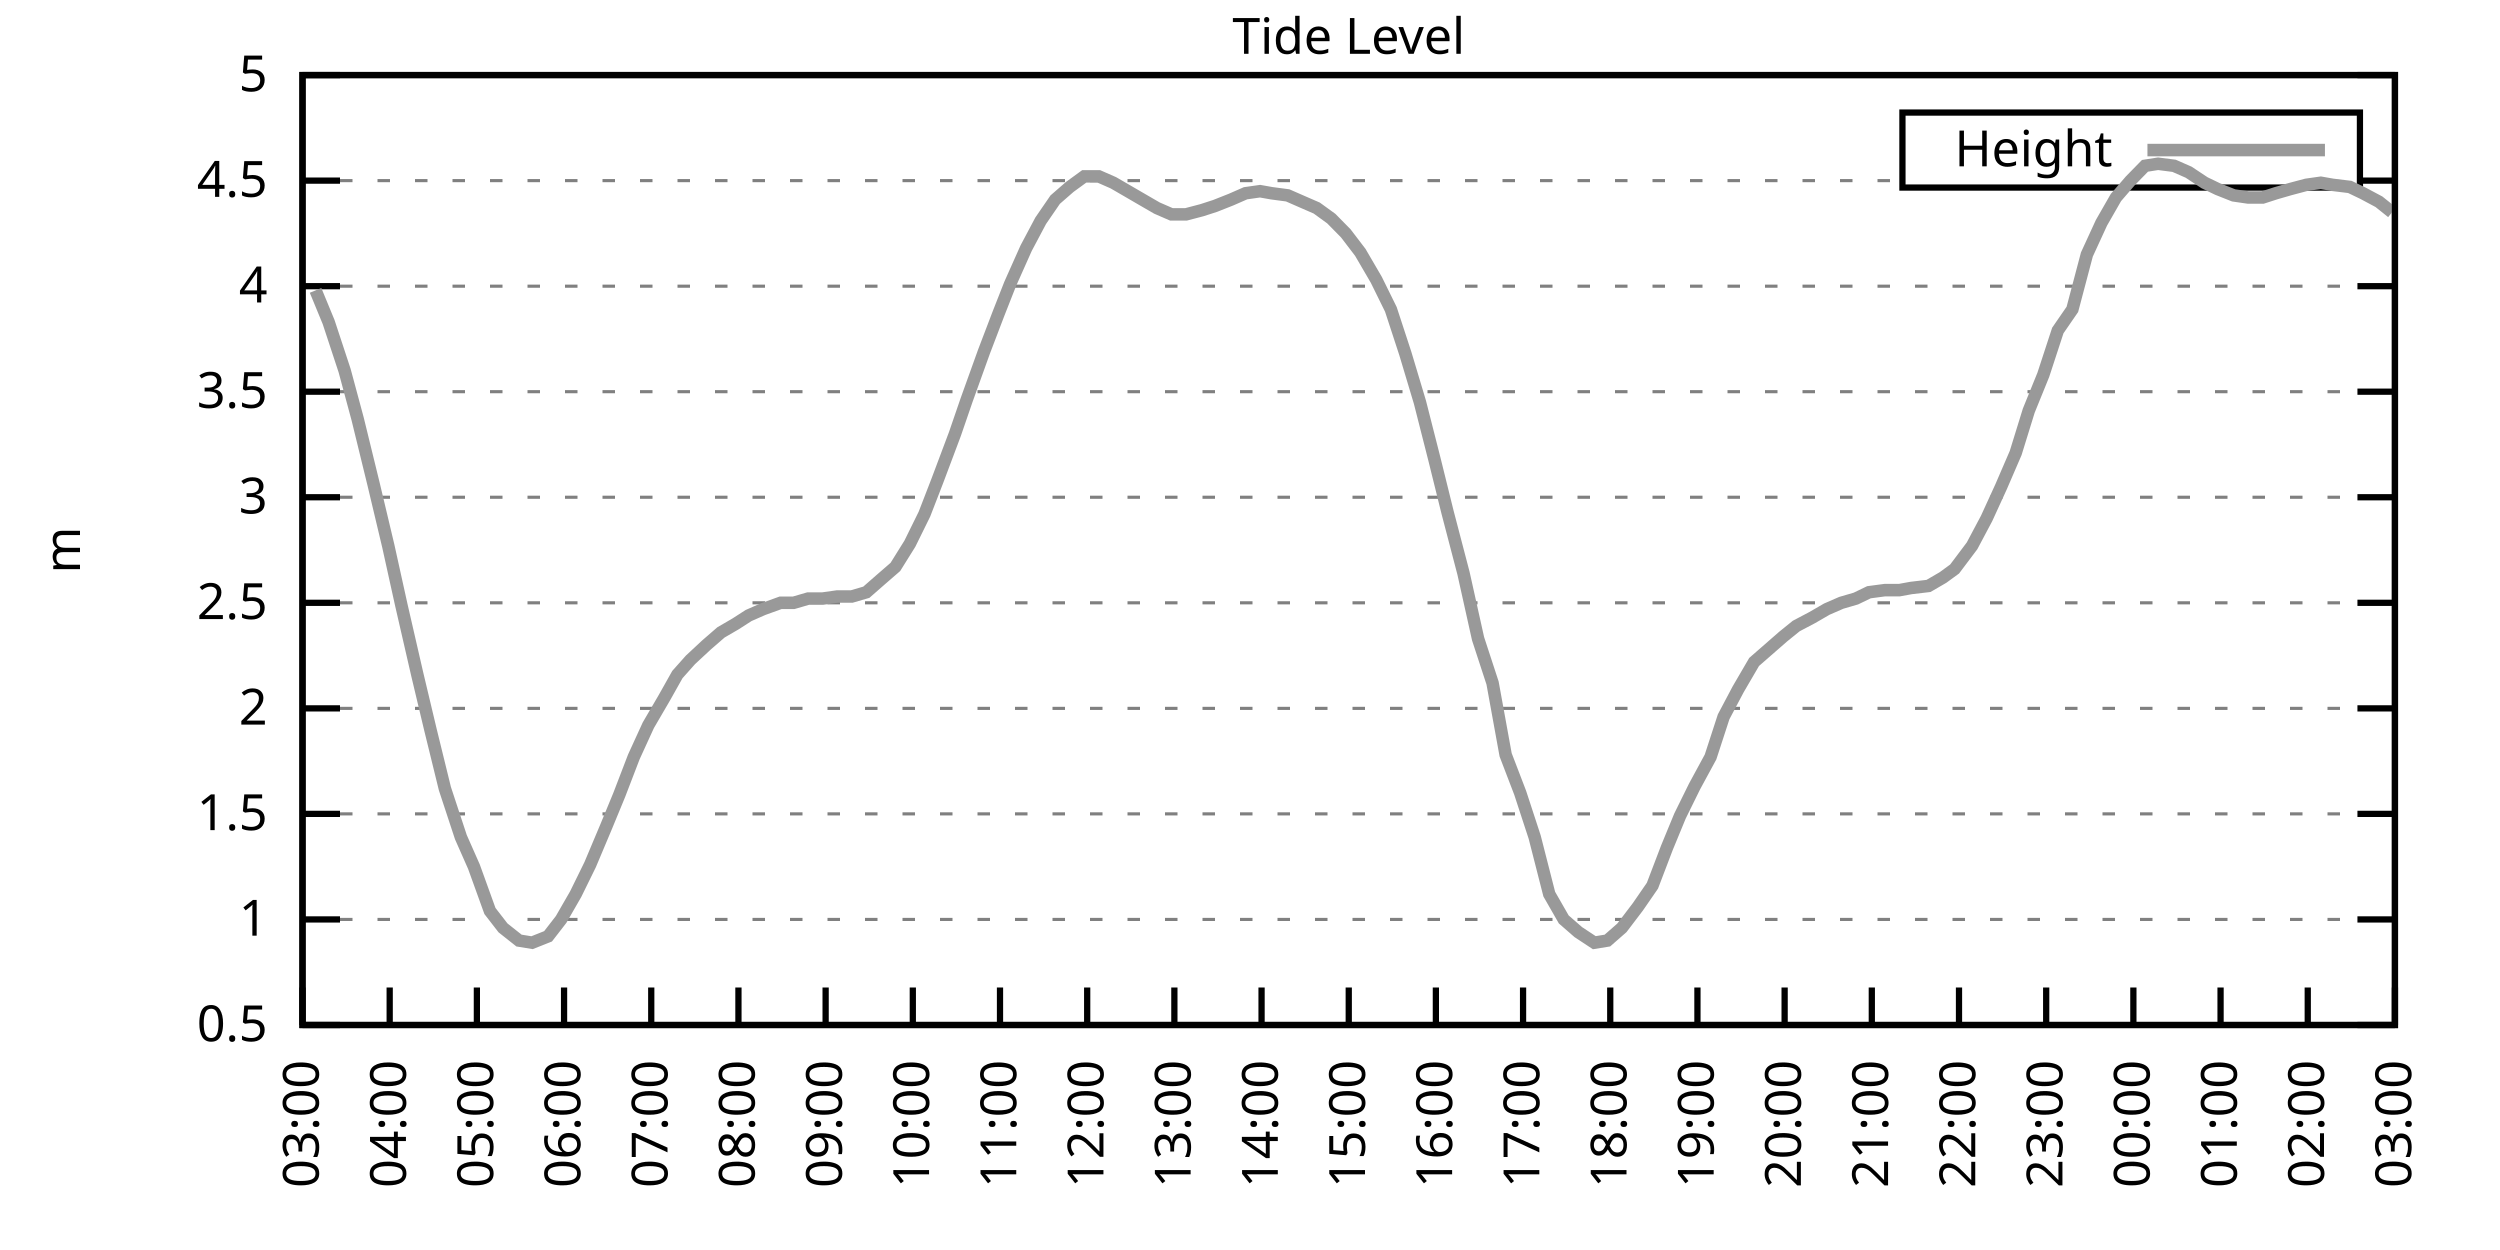
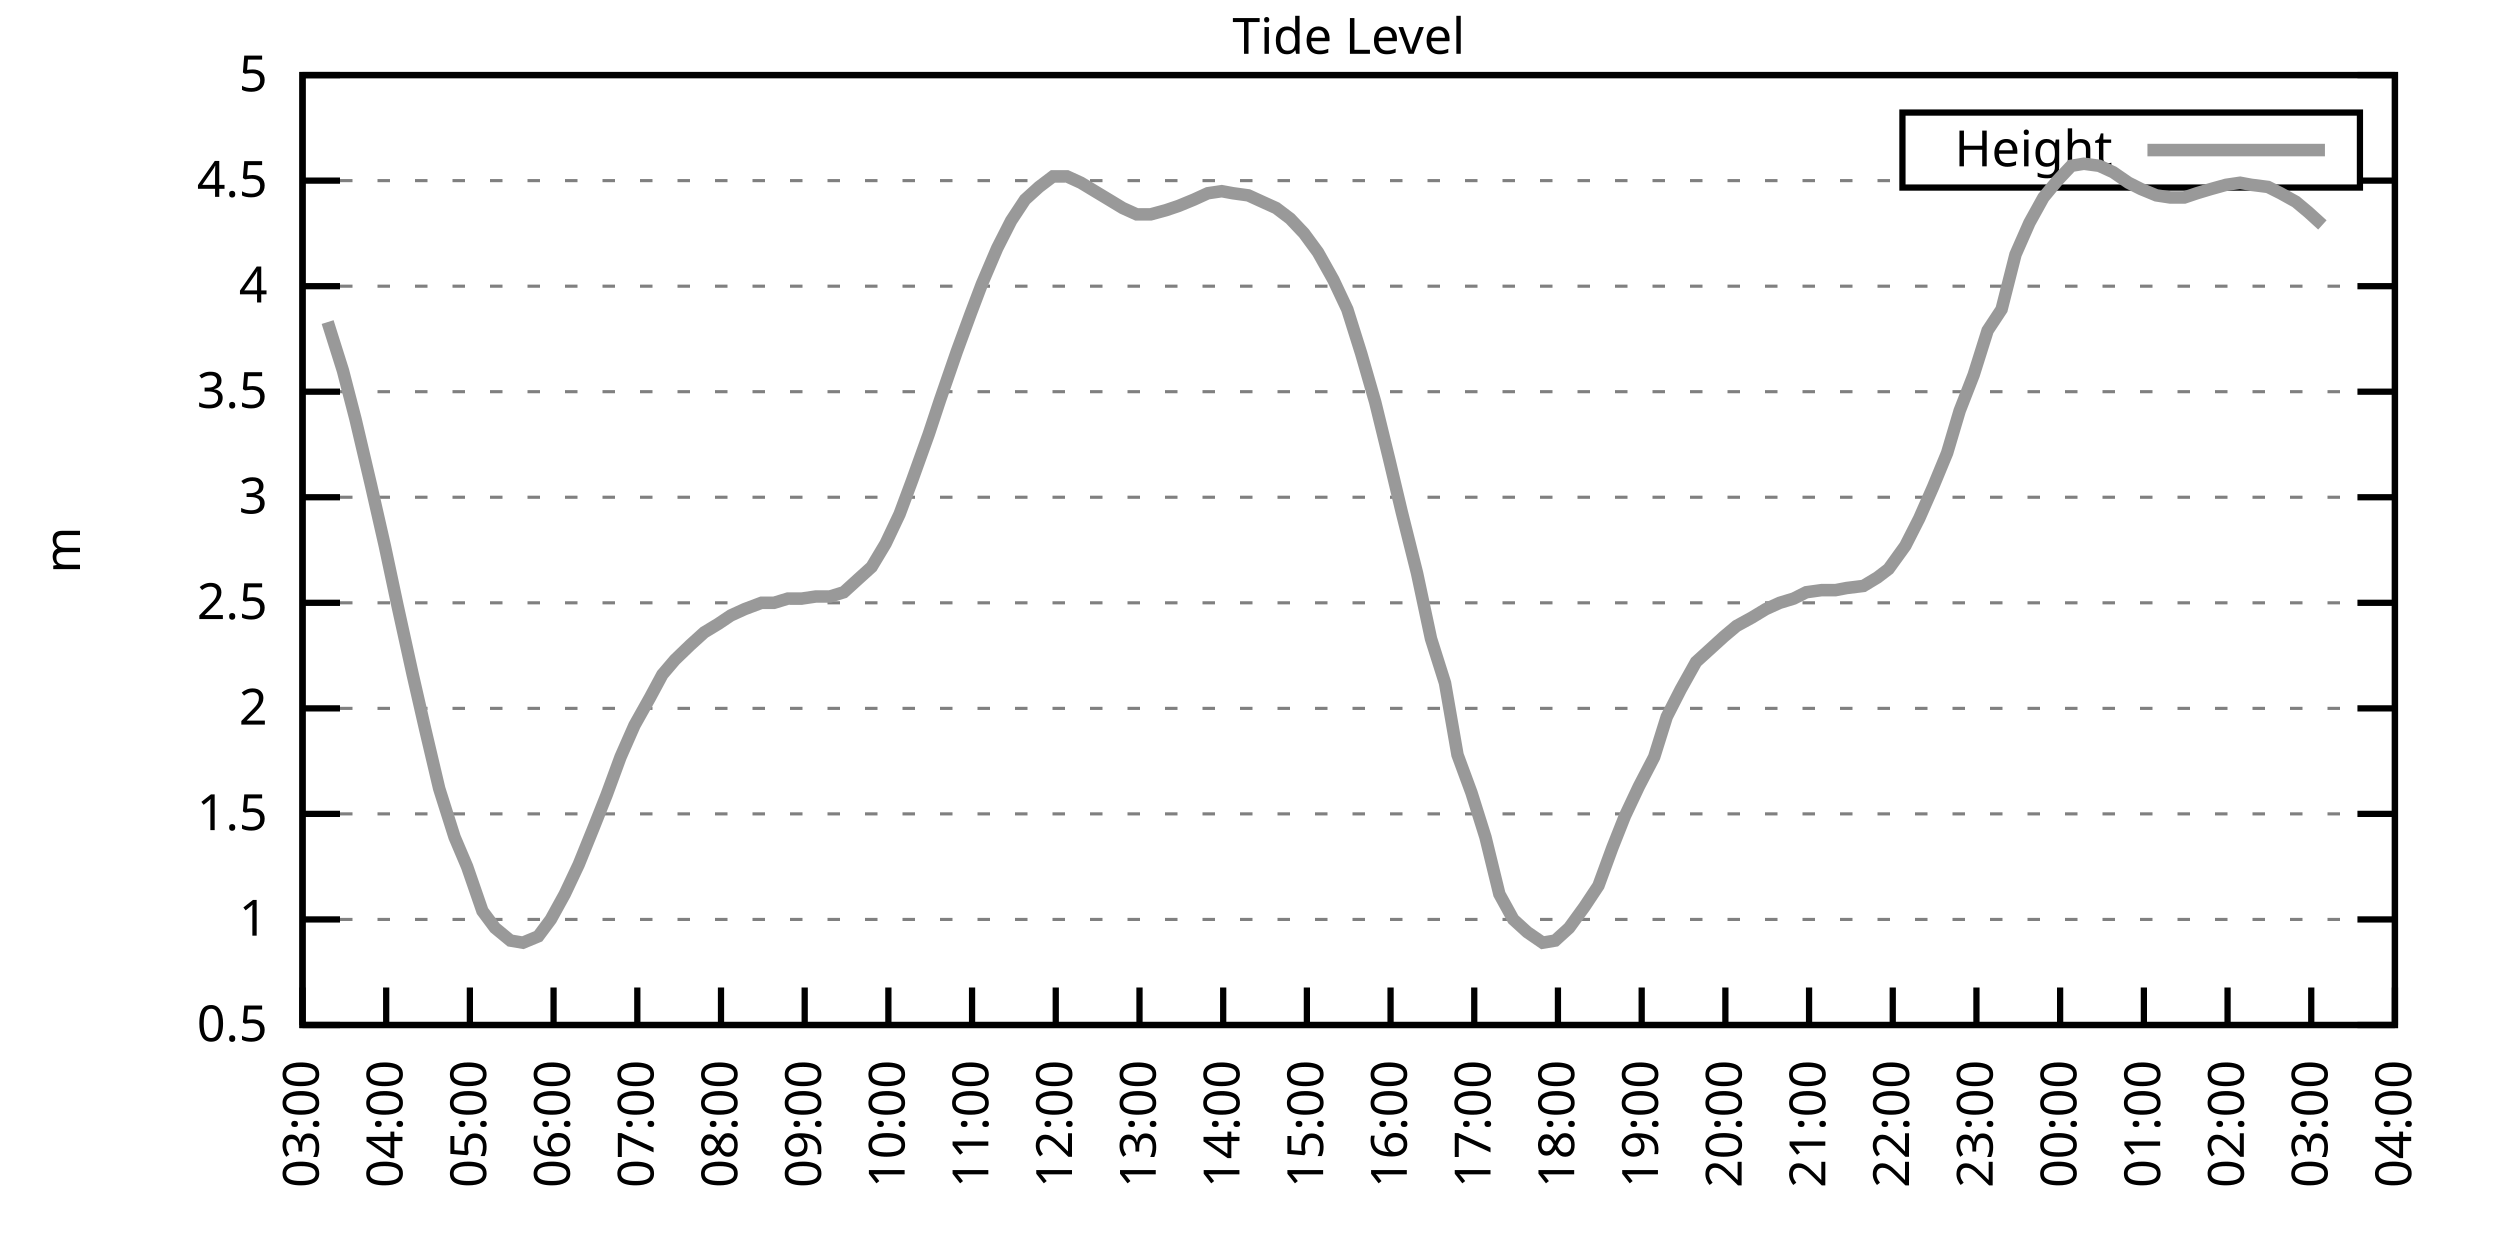
<svg xmlns="http://www.w3.org/2000/svg" xmlns:xlink="http://www.w3.org/1999/xlink" width="400" height="200" viewBox="0 0 400 200">
  <g id="gnuplot_canvas">
    <rect x="0" y="0" width="400" height="200" fill="none" />
    <defs>
      <circle id="gpDot" r="0.5" stroke-width="0.5" stroke="currentColor" />
      <path id="gpPt0" stroke-width="0.333" stroke="currentColor" d="M-1,0 h2 M0,-1 v2" />
      <path id="gpPt1" stroke-width="0.333" stroke="currentColor" d="M-1,-1 L1,1 M1,-1 L-1,1" />
      <path id="gpPt2" stroke-width="0.333" stroke="currentColor" d="M-1,0 L1,0 M0,-1 L0,1 M-1,-1 L1,1 M-1,1 L1,-1" />
      <rect id="gpPt3" stroke-width="0.333" stroke="currentColor" x="-1" y="-1" width="2" height="2" />
      <rect id="gpPt4" stroke-width="0.333" stroke="currentColor" fill="currentColor" x="-1" y="-1" width="2" height="2" />
      <circle id="gpPt5" stroke-width="0.333" stroke="currentColor" cx="0" cy="0" r="1" />
      <use xlink:href="#gpPt5" id="gpPt6" fill="currentColor" stroke="none" />
      <path id="gpPt7" stroke-width="0.333" stroke="currentColor" d="M0,-1.33 L-1.33,0.67 L1.33,0.67 z" />
      <use xlink:href="#gpPt7" id="gpPt8" fill="currentColor" stroke="none" />
      <use xlink:href="#gpPt7" id="gpPt9" stroke="currentColor" transform="rotate(180)" />
      <use xlink:href="#gpPt9" id="gpPt10" fill="currentColor" stroke="none" />
      <use xlink:href="#gpPt3" id="gpPt11" stroke="currentColor" transform="rotate(45)" />
      <use xlink:href="#gpPt11" id="gpPt12" fill="currentColor" stroke="none" />
      <path id="gpPt13" stroke-width="0.333" stroke="currentColor" d="M0,1.330 L1.265,0.411 L0.782,-1.067 L-0.782,-1.076 L-1.265,0.411 z" />
      <use xlink:href="#gpPt13" id="gpPt14" fill="currentColor" stroke="none" />
      <filter id="textbox" filterUnits="objectBoundingBox" x="0" y="0" height="1" width="1">
        <feFlood flood-color="white" flood-opacity="1" result="bgnd" />
        <feComposite in="SourceGraphic" in2="bgnd" operator="atop" />
      </filter>
      <filter id="greybox" filterUnits="objectBoundingBox" x="0" y="0" height="1" width="1">
        <feFlood flood-color="lightgrey" flood-opacity="1" result="grey" />
        <feComposite in="SourceGraphic" in2="grey" operator="atop" />
      </filter>
    </defs>
    <g fill="none" color="white" stroke="currentColor" stroke-width="1.00" stroke-linecap="butt" stroke-linejoin="miter">
</g>
    <g fill="none" color="black" stroke="currentColor" stroke-width="1.00" stroke-linecap="butt" stroke-linejoin="miter">
      <g stroke="none" shape-rendering="crispEdges">
        <polygon fill="rgb(255, 255, 255)" points="48.40,164.00 383.18,164.00 383.18,12.02 48.40,12.02 " />
      </g>
    </g>
    <g fill="none" color="black" stroke="currentColor" stroke-width="1.00" stroke-linecap="butt" stroke-linejoin="miter">
</g>
    <g fill="none" color="black" stroke="black" stroke-width="0.50" stroke-linecap="butt" stroke-linejoin="miter">
</g>
    <g fill="none" color="gray" stroke="currentColor" stroke-width="0.50" stroke-linecap="butt" stroke-linejoin="miter">
      <path stroke="gray" stroke-dasharray="2,4" class="gridline" d="M48.40,164.00 L383.19,164.00  " />
    </g>
    <g fill="none" color="gray" stroke="gray" stroke-width="1.00" stroke-linecap="butt" stroke-linejoin="miter">
</g>
    <g fill="none" color="black" stroke="currentColor" stroke-width="1.00" stroke-linecap="butt" stroke-linejoin="miter">
      <path stroke="black" d="M48.40,164.00 L54.40,164.00 M383.19,164.00 L377.19,164.00  " />
      <g transform="translate(42.80,166.60)" stroke="none" fill="black" font-family="Sans" font-size="8.00" text-anchor="end">
        <text>
          <tspan font-family="Sans"> 0.5</tspan>
        </text>
      </g>
    </g>
    <g fill="none" color="black" stroke="currentColor" stroke-width="1.00" stroke-linecap="butt" stroke-linejoin="miter">
</g>
    <g fill="none" color="black" stroke="black" stroke-width="0.50" stroke-linecap="butt" stroke-linejoin="miter">
</g>
    <g fill="none" color="gray" stroke="currentColor" stroke-width="0.50" stroke-linecap="butt" stroke-linejoin="miter">
      <path stroke="gray" stroke-dasharray="2,4" class="gridline" d="M48.40,147.11 L383.19,147.11  " />
    </g>
    <g fill="none" color="gray" stroke="gray" stroke-width="1.00" stroke-linecap="butt" stroke-linejoin="miter">
</g>
    <g fill="none" color="black" stroke="currentColor" stroke-width="1.00" stroke-linecap="butt" stroke-linejoin="miter">
      <path stroke="black" d="M48.40,147.11 L54.40,147.11 M383.19,147.11 L377.19,147.11  " />
      <g transform="translate(42.80,149.71)" stroke="none" fill="black" font-family="Sans" font-size="8.00" text-anchor="end">
        <text>
          <tspan font-family="Sans"> 1</tspan>
        </text>
      </g>
    </g>
    <g fill="none" color="black" stroke="currentColor" stroke-width="1.00" stroke-linecap="butt" stroke-linejoin="miter">
</g>
    <g fill="none" color="black" stroke="black" stroke-width="0.50" stroke-linecap="butt" stroke-linejoin="miter">
</g>
    <g fill="none" color="gray" stroke="currentColor" stroke-width="0.50" stroke-linecap="butt" stroke-linejoin="miter">
      <path stroke="gray" stroke-dasharray="2,4" class="gridline" d="M48.40,130.22 L383.19,130.22  " />
    </g>
    <g fill="none" color="gray" stroke="gray" stroke-width="1.00" stroke-linecap="butt" stroke-linejoin="miter">
</g>
    <g fill="none" color="black" stroke="currentColor" stroke-width="1.00" stroke-linecap="butt" stroke-linejoin="miter">
      <path stroke="black" d="M48.40,130.22 L54.40,130.22 M383.19,130.22 L377.19,130.22  " />
      <g transform="translate(42.80,132.82)" stroke="none" fill="black" font-family="Sans" font-size="8.00" text-anchor="end">
        <text>
          <tspan font-family="Sans"> 1.5</tspan>
        </text>
      </g>
    </g>
    <g fill="none" color="black" stroke="currentColor" stroke-width="1.00" stroke-linecap="butt" stroke-linejoin="miter">
</g>
    <g fill="none" color="black" stroke="black" stroke-width="0.50" stroke-linecap="butt" stroke-linejoin="miter">
</g>
    <g fill="none" color="gray" stroke="currentColor" stroke-width="0.50" stroke-linecap="butt" stroke-linejoin="miter">
      <path stroke="gray" stroke-dasharray="2,4" class="gridline" d="M48.40,113.34 L383.19,113.34  " />
    </g>
    <g fill="none" color="gray" stroke="gray" stroke-width="1.00" stroke-linecap="butt" stroke-linejoin="miter">
</g>
    <g fill="none" color="black" stroke="currentColor" stroke-width="1.00" stroke-linecap="butt" stroke-linejoin="miter">
      <path stroke="black" d="M48.40,113.34 L54.40,113.34 M383.19,113.34 L377.19,113.34  " />
      <g transform="translate(42.80,115.94)" stroke="none" fill="black" font-family="Sans" font-size="8.00" text-anchor="end">
        <text>
          <tspan font-family="Sans"> 2</tspan>
        </text>
      </g>
    </g>
    <g fill="none" color="black" stroke="currentColor" stroke-width="1.00" stroke-linecap="butt" stroke-linejoin="miter">
</g>
    <g fill="none" color="black" stroke="black" stroke-width="0.50" stroke-linecap="butt" stroke-linejoin="miter">
</g>
    <g fill="none" color="gray" stroke="currentColor" stroke-width="0.50" stroke-linecap="butt" stroke-linejoin="miter">
      <path stroke="gray" stroke-dasharray="2,4" class="gridline" d="M48.40,96.45 L383.19,96.45  " />
    </g>
    <g fill="none" color="gray" stroke="gray" stroke-width="1.00" stroke-linecap="butt" stroke-linejoin="miter">
</g>
    <g fill="none" color="black" stroke="currentColor" stroke-width="1.00" stroke-linecap="butt" stroke-linejoin="miter">
      <path stroke="black" d="M48.40,96.45 L54.40,96.45 M383.19,96.45 L377.19,96.45  " />
      <g transform="translate(42.80,99.05)" stroke="none" fill="black" font-family="Sans" font-size="8.00" text-anchor="end">
        <text>
          <tspan font-family="Sans"> 2.5</tspan>
        </text>
      </g>
    </g>
    <g fill="none" color="black" stroke="currentColor" stroke-width="1.00" stroke-linecap="butt" stroke-linejoin="miter">
</g>
    <g fill="none" color="black" stroke="black" stroke-width="0.50" stroke-linecap="butt" stroke-linejoin="miter">
</g>
    <g fill="none" color="gray" stroke="currentColor" stroke-width="0.50" stroke-linecap="butt" stroke-linejoin="miter">
      <path stroke="gray" stroke-dasharray="2,4" class="gridline" d="M48.40,79.56 L383.19,79.56  " />
    </g>
    <g fill="none" color="gray" stroke="gray" stroke-width="1.00" stroke-linecap="butt" stroke-linejoin="miter">
</g>
    <g fill="none" color="black" stroke="currentColor" stroke-width="1.00" stroke-linecap="butt" stroke-linejoin="miter">
      <path stroke="black" d="M48.40,79.56 L54.40,79.56 M383.19,79.56 L377.19,79.56  " />
      <g transform="translate(42.80,82.16)" stroke="none" fill="black" font-family="Sans" font-size="8.00" text-anchor="end">
        <text>
          <tspan font-family="Sans"> 3</tspan>
        </text>
      </g>
    </g>
    <g fill="none" color="black" stroke="currentColor" stroke-width="1.00" stroke-linecap="butt" stroke-linejoin="miter">
</g>
    <g fill="none" color="black" stroke="black" stroke-width="0.50" stroke-linecap="butt" stroke-linejoin="miter">
</g>
    <g fill="none" color="gray" stroke="currentColor" stroke-width="0.50" stroke-linecap="butt" stroke-linejoin="miter">
      <path stroke="gray" stroke-dasharray="2,4" class="gridline" d="M48.40,62.67 L383.19,62.67  " />
    </g>
    <g fill="none" color="gray" stroke="gray" stroke-width="1.00" stroke-linecap="butt" stroke-linejoin="miter">
</g>
    <g fill="none" color="black" stroke="currentColor" stroke-width="1.00" stroke-linecap="butt" stroke-linejoin="miter">
      <path stroke="black" d="M48.40,62.67 L54.40,62.67 M383.19,62.67 L377.19,62.67  " />
      <g transform="translate(42.80,65.27)" stroke="none" fill="black" font-family="Sans" font-size="8.00" text-anchor="end">
        <text>
          <tspan font-family="Sans"> 3.5</tspan>
        </text>
      </g>
    </g>
    <g fill="none" color="black" stroke="currentColor" stroke-width="1.00" stroke-linecap="butt" stroke-linejoin="miter">
</g>
    <g fill="none" color="black" stroke="black" stroke-width="0.50" stroke-linecap="butt" stroke-linejoin="miter">
</g>
    <g fill="none" color="gray" stroke="currentColor" stroke-width="0.50" stroke-linecap="butt" stroke-linejoin="miter">
      <path stroke="gray" stroke-dasharray="2,4" class="gridline" d="M48.40,45.79 L383.19,45.79  " />
    </g>
    <g fill="none" color="gray" stroke="gray" stroke-width="1.00" stroke-linecap="butt" stroke-linejoin="miter">
</g>
    <g fill="none" color="black" stroke="currentColor" stroke-width="1.00" stroke-linecap="butt" stroke-linejoin="miter">
      <path stroke="black" d="M48.40,45.79 L54.40,45.79 M383.19,45.79 L377.19,45.79  " />
      <g transform="translate(42.80,48.39)" stroke="none" fill="black" font-family="Sans" font-size="8.00" text-anchor="end">
        <text>
          <tspan font-family="Sans"> 4</tspan>
        </text>
      </g>
    </g>
    <g fill="none" color="black" stroke="currentColor" stroke-width="1.00" stroke-linecap="butt" stroke-linejoin="miter">
</g>
    <g fill="none" color="black" stroke="black" stroke-width="0.50" stroke-linecap="butt" stroke-linejoin="miter">
</g>
    <g fill="none" color="gray" stroke="currentColor" stroke-width="0.50" stroke-linecap="butt" stroke-linejoin="miter">
      <path stroke="gray" stroke-dasharray="2,4" class="gridline" d="M48.40,28.90 L304.39,28.90 M377.59,28.90 L383.19,28.90  " />
    </g>
    <g fill="none" color="gray" stroke="gray" stroke-width="1.00" stroke-linecap="butt" stroke-linejoin="miter">
</g>
    <g fill="none" color="black" stroke="currentColor" stroke-width="1.00" stroke-linecap="butt" stroke-linejoin="miter">
      <path stroke="black" d="M48.40,28.90 L54.40,28.90 M383.19,28.90 L377.19,28.90  " />
      <g transform="translate(42.80,31.50)" stroke="none" fill="black" font-family="Sans" font-size="8.00" text-anchor="end">
        <text>
          <tspan font-family="Sans"> 4.5</tspan>
        </text>
      </g>
    </g>
    <g fill="none" color="black" stroke="currentColor" stroke-width="1.00" stroke-linecap="butt" stroke-linejoin="miter">
</g>
    <g fill="none" color="black" stroke="black" stroke-width="0.50" stroke-linecap="butt" stroke-linejoin="miter">
</g>
    <g fill="none" color="gray" stroke="currentColor" stroke-width="0.50" stroke-linecap="butt" stroke-linejoin="miter">
      <path stroke="gray" stroke-dasharray="2,4" class="gridline" d="M48.40,12.01 L383.19,12.01  " />
    </g>
    <g fill="none" color="gray" stroke="gray" stroke-width="1.00" stroke-linecap="butt" stroke-linejoin="miter">
</g>
    <g fill="none" color="black" stroke="currentColor" stroke-width="1.00" stroke-linecap="butt" stroke-linejoin="miter">
      <path stroke="black" d="M48.40,12.01 L54.40,12.01 M383.19,12.01 L377.19,12.01  " />
      <g transform="translate(42.80,14.61)" stroke="none" fill="black" font-family="Sans" font-size="8.00" text-anchor="end">
        <text>
          <tspan font-family="Sans"> 5</tspan>
        </text>
      </g>
    </g>
    <g fill="none" color="black" stroke="currentColor" stroke-width="1.00" stroke-linecap="butt" stroke-linejoin="miter">
      <path stroke="black" d="M48.40,164.00 L48.40,158.00  " />
      <g transform="translate(51.00,169.60) rotate(270.00)" stroke="none" fill="black" font-family="Sans" font-size="8.00" text-anchor="end">
        <text>
          <tspan font-family="Sans">03:00</tspan>
        </text>
      </g>
    </g>
    <g fill="none" color="black" stroke="currentColor" stroke-width="1.00" stroke-linecap="butt" stroke-linejoin="miter">
-       <path stroke="black" d="M62.35,164.00 L62.35,158.00  " />
-       <g transform="translate(64.95,169.60) rotate(270.00)" stroke="none" fill="black" font-family="Sans" font-size="8.00" text-anchor="end">
+       <path stroke="black" d="M61.79,164.00 L61.79,158.00  " />
+       <g transform="translate(64.39,169.60) rotate(270.00)" stroke="none" fill="black" font-family="Sans" font-size="8.00" text-anchor="end">
        <text>
          <tspan font-family="Sans">04:00</tspan>
        </text>
      </g>
    </g>
    <g fill="none" color="black" stroke="currentColor" stroke-width="1.00" stroke-linecap="butt" stroke-linejoin="miter">
-       <path stroke="black" d="M76.30,164.00 L76.30,158.00  " />
-       <g transform="translate(78.90,169.60) rotate(270.00)" stroke="none" fill="black" font-family="Sans" font-size="8.00" text-anchor="end">
+       <path stroke="black" d="M75.18,164.00 L75.18,158.00  " />
+       <g transform="translate(77.78,169.60) rotate(270.00)" stroke="none" fill="black" font-family="Sans" font-size="8.00" text-anchor="end">
        <text>
          <tspan font-family="Sans">05:00</tspan>
        </text>
      </g>
    </g>
    <g fill="none" color="black" stroke="currentColor" stroke-width="1.00" stroke-linecap="butt" stroke-linejoin="miter">
-       <path stroke="black" d="M90.25,164.00 L90.25,158.00  " />
-       <g transform="translate(92.85,169.60) rotate(270.00)" stroke="none" fill="black" font-family="Sans" font-size="8.00" text-anchor="end">
+       <path stroke="black" d="M88.57,164.00 L88.57,158.00  " />
+       <g transform="translate(91.17,169.60) rotate(270.00)" stroke="none" fill="black" font-family="Sans" font-size="8.00" text-anchor="end">
        <text>
          <tspan font-family="Sans">06:00</tspan>
        </text>
      </g>
    </g>
    <g fill="none" color="black" stroke="currentColor" stroke-width="1.00" stroke-linecap="butt" stroke-linejoin="miter">
-       <path stroke="black" d="M104.20,164.00 L104.20,158.00  " />
-       <g transform="translate(106.80,169.60) rotate(270.00)" stroke="none" fill="black" font-family="Sans" font-size="8.00" text-anchor="end">
+       <path stroke="black" d="M101.97,164.00 L101.97,158.00  " />
+       <g transform="translate(104.57,169.60) rotate(270.00)" stroke="none" fill="black" font-family="Sans" font-size="8.00" text-anchor="end">
        <text>
          <tspan font-family="Sans">07:00</tspan>
        </text>
      </g>
    </g>
    <g fill="none" color="black" stroke="currentColor" stroke-width="1.00" stroke-linecap="butt" stroke-linejoin="miter">
-       <path stroke="black" d="M118.15,164.00 L118.15,158.00  " />
-       <g transform="translate(120.75,169.60) rotate(270.00)" stroke="none" fill="black" font-family="Sans" font-size="8.00" text-anchor="end">
+       <path stroke="black" d="M115.36,164.00 L115.36,158.00  " />
+       <g transform="translate(117.96,169.60) rotate(270.00)" stroke="none" fill="black" font-family="Sans" font-size="8.00" text-anchor="end">
        <text>
          <tspan font-family="Sans">08:00</tspan>
        </text>
      </g>
    </g>
    <g fill="none" color="black" stroke="currentColor" stroke-width="1.00" stroke-linecap="butt" stroke-linejoin="miter">
-       <path stroke="black" d="M132.10,164.00 L132.10,158.00  " />
-       <g transform="translate(134.70,169.60) rotate(270.00)" stroke="none" fill="black" font-family="Sans" font-size="8.00" text-anchor="end">
+       <path stroke="black" d="M128.75,164.00 L128.75,158.00  " />
+       <g transform="translate(131.35,169.60) rotate(270.00)" stroke="none" fill="black" font-family="Sans" font-size="8.00" text-anchor="end">
        <text>
          <tspan font-family="Sans">09:00</tspan>
        </text>
      </g>
    </g>
    <g fill="none" color="black" stroke="currentColor" stroke-width="1.00" stroke-linecap="butt" stroke-linejoin="miter">
-       <path stroke="black" d="M146.05,164.00 L146.05,158.00  " />
-       <g transform="translate(148.65,169.60) rotate(270.00)" stroke="none" fill="black" font-family="Sans" font-size="8.00" text-anchor="end">
+       <path stroke="black" d="M142.14,164.00 L142.14,158.00  " />
+       <g transform="translate(144.74,169.60) rotate(270.00)" stroke="none" fill="black" font-family="Sans" font-size="8.00" text-anchor="end">
        <text>
          <tspan font-family="Sans">10:00</tspan>
        </text>
      </g>
    </g>
    <g fill="none" color="black" stroke="currentColor" stroke-width="1.00" stroke-linecap="butt" stroke-linejoin="miter">
-       <path stroke="black" d="M160.00,164.00 L160.00,158.00  " />
-       <g transform="translate(162.60,169.60) rotate(270.00)" stroke="none" fill="black" font-family="Sans" font-size="8.00" text-anchor="end">
+       <path stroke="black" d="M155.53,164.00 L155.53,158.00  " />
+       <g transform="translate(158.13,169.60) rotate(270.00)" stroke="none" fill="black" font-family="Sans" font-size="8.00" text-anchor="end">
        <text>
          <tspan font-family="Sans">11:00</tspan>
        </text>
      </g>
    </g>
    <g fill="none" color="black" stroke="currentColor" stroke-width="1.00" stroke-linecap="butt" stroke-linejoin="miter">
-       <path stroke="black" d="M173.95,164.00 L173.95,158.00  " />
-       <g transform="translate(176.55,169.60) rotate(270.00)" stroke="none" fill="black" font-family="Sans" font-size="8.00" text-anchor="end">
+       <path stroke="black" d="M168.92,164.00 L168.92,158.00  " />
+       <g transform="translate(171.52,169.60) rotate(270.00)" stroke="none" fill="black" font-family="Sans" font-size="8.00" text-anchor="end">
        <text>
          <tspan font-family="Sans">12:00</tspan>
        </text>
      </g>
    </g>
    <g fill="none" color="black" stroke="currentColor" stroke-width="1.00" stroke-linecap="butt" stroke-linejoin="miter">
-       <path stroke="black" d="M187.90,164.00 L187.90,158.00  " />
-       <g transform="translate(190.50,169.60) rotate(270.00)" stroke="none" fill="black" font-family="Sans" font-size="8.00" text-anchor="end">
+       <path stroke="black" d="M182.32,164.00 L182.32,158.00  " />
+       <g transform="translate(184.92,169.60) rotate(270.00)" stroke="none" fill="black" font-family="Sans" font-size="8.00" text-anchor="end">
        <text>
          <tspan font-family="Sans">13:00</tspan>
        </text>
      </g>
    </g>
    <g fill="none" color="black" stroke="currentColor" stroke-width="1.00" stroke-linecap="butt" stroke-linejoin="miter">
-       <path stroke="black" d="M201.85,164.00 L201.85,158.00  " />
-       <g transform="translate(204.45,169.60) rotate(270.00)" stroke="none" fill="black" font-family="Sans" font-size="8.00" text-anchor="end">
+       <path stroke="black" d="M195.71,164.00 L195.71,158.00  " />
+       <g transform="translate(198.31,169.60) rotate(270.00)" stroke="none" fill="black" font-family="Sans" font-size="8.00" text-anchor="end">
        <text>
          <tspan font-family="Sans">14:00</tspan>
        </text>
      </g>
    </g>
    <g fill="none" color="black" stroke="currentColor" stroke-width="1.00" stroke-linecap="butt" stroke-linejoin="miter">
-       <path stroke="black" d="M215.80,164.00 L215.80,158.00  " />
-       <g transform="translate(218.40,169.60) rotate(270.00)" stroke="none" fill="black" font-family="Sans" font-size="8.00" text-anchor="end">
+       <path stroke="black" d="M209.10,164.00 L209.10,158.00  " />
+       <g transform="translate(211.70,169.60) rotate(270.00)" stroke="none" fill="black" font-family="Sans" font-size="8.00" text-anchor="end">
        <text>
          <tspan font-family="Sans">15:00</tspan>
        </text>
      </g>
    </g>
    <g fill="none" color="black" stroke="currentColor" stroke-width="1.00" stroke-linecap="butt" stroke-linejoin="miter">
-       <path stroke="black" d="M229.74,164.00 L229.74,158.00  " />
-       <g transform="translate(232.34,169.60) rotate(270.00)" stroke="none" fill="black" font-family="Sans" font-size="8.00" text-anchor="end">
+       <path stroke="black" d="M222.49,164.00 L222.49,158.00  " />
+       <g transform="translate(225.09,169.60) rotate(270.00)" stroke="none" fill="black" font-family="Sans" font-size="8.00" text-anchor="end">
        <text>
          <tspan font-family="Sans">16:00</tspan>
        </text>
      </g>
    </g>
    <g fill="none" color="black" stroke="currentColor" stroke-width="1.00" stroke-linecap="butt" stroke-linejoin="miter">
-       <path stroke="black" d="M243.69,164.00 L243.69,158.00  " />
-       <g transform="translate(246.29,169.60) rotate(270.00)" stroke="none" fill="black" font-family="Sans" font-size="8.00" text-anchor="end">
+       <path stroke="black" d="M235.88,164.00 L235.88,158.00  " />
+       <g transform="translate(238.48,169.60) rotate(270.00)" stroke="none" fill="black" font-family="Sans" font-size="8.00" text-anchor="end">
        <text>
          <tspan font-family="Sans">17:00</tspan>
        </text>
      </g>
    </g>
    <g fill="none" color="black" stroke="currentColor" stroke-width="1.00" stroke-linecap="butt" stroke-linejoin="miter">
-       <path stroke="black" d="M257.64,164.00 L257.64,158.00  " />
-       <g transform="translate(260.24,169.60) rotate(270.00)" stroke="none" fill="black" font-family="Sans" font-size="8.00" text-anchor="end">
+       <path stroke="black" d="M249.27,164.00 L249.27,158.00  " />
+       <g transform="translate(251.87,169.60) rotate(270.00)" stroke="none" fill="black" font-family="Sans" font-size="8.00" text-anchor="end">
        <text>
          <tspan font-family="Sans">18:00</tspan>
        </text>
      </g>
    </g>
    <g fill="none" color="black" stroke="currentColor" stroke-width="1.00" stroke-linecap="butt" stroke-linejoin="miter">
-       <path stroke="black" d="M271.59,164.00 L271.59,158.00  " />
-       <g transform="translate(274.19,169.60) rotate(270.00)" stroke="none" fill="black" font-family="Sans" font-size="8.00" text-anchor="end">
+       <path stroke="black" d="M262.67,164.00 L262.67,158.00  " />
+       <g transform="translate(265.27,169.60) rotate(270.00)" stroke="none" fill="black" font-family="Sans" font-size="8.00" text-anchor="end">
        <text>
          <tspan font-family="Sans">19:00</tspan>
        </text>
      </g>
    </g>
    <g fill="none" color="black" stroke="currentColor" stroke-width="1.00" stroke-linecap="butt" stroke-linejoin="miter">
-       <path stroke="black" d="M285.54,164.00 L285.54,158.00  " />
-       <g transform="translate(288.14,169.60) rotate(270.00)" stroke="none" fill="black" font-family="Sans" font-size="8.00" text-anchor="end">
+       <path stroke="black" d="M276.06,164.00 L276.06,158.00  " />
+       <g transform="translate(278.66,169.60) rotate(270.00)" stroke="none" fill="black" font-family="Sans" font-size="8.00" text-anchor="end">
        <text>
          <tspan font-family="Sans">20:00</tspan>
        </text>
      </g>
    </g>
    <g fill="none" color="black" stroke="currentColor" stroke-width="1.00" stroke-linecap="butt" stroke-linejoin="miter">
-       <path stroke="black" d="M299.49,164.00 L299.49,158.00  " />
-       <g transform="translate(302.09,169.60) rotate(270.00)" stroke="none" fill="black" font-family="Sans" font-size="8.00" text-anchor="end">
+       <path stroke="black" d="M289.45,164.00 L289.45,158.00  " />
+       <g transform="translate(292.05,169.60) rotate(270.00)" stroke="none" fill="black" font-family="Sans" font-size="8.00" text-anchor="end">
        <text>
          <tspan font-family="Sans">21:00</tspan>
        </text>
      </g>
    </g>
    <g fill="none" color="black" stroke="currentColor" stroke-width="1.00" stroke-linecap="butt" stroke-linejoin="miter">
-       <path stroke="black" d="M313.44,164.00 L313.44,158.00  " />
-       <g transform="translate(316.04,169.60) rotate(270.00)" stroke="none" fill="black" font-family="Sans" font-size="8.00" text-anchor="end">
+       <path stroke="black" d="M302.84,164.00 L302.84,158.00  " />
+       <g transform="translate(305.44,169.60) rotate(270.00)" stroke="none" fill="black" font-family="Sans" font-size="8.00" text-anchor="end">
        <text>
          <tspan font-family="Sans">22:00</tspan>
        </text>
      </g>
    </g>
    <g fill="none" color="black" stroke="currentColor" stroke-width="1.00" stroke-linecap="butt" stroke-linejoin="miter">
-       <path stroke="black" d="M327.39,164.00 L327.39,158.00  " />
-       <g transform="translate(329.99,169.60) rotate(270.00)" stroke="none" fill="black" font-family="Sans" font-size="8.00" text-anchor="end">
+       <path stroke="black" d="M316.23,164.00 L316.23,158.00  " />
+       <g transform="translate(318.83,169.60) rotate(270.00)" stroke="none" fill="black" font-family="Sans" font-size="8.00" text-anchor="end">
        <text>
          <tspan font-family="Sans">23:00</tspan>
        </text>
      </g>
    </g>
    <g fill="none" color="black" stroke="currentColor" stroke-width="1.00" stroke-linecap="butt" stroke-linejoin="miter">
-       <path stroke="black" d="M341.34,164.00 L341.34,158.00  " />
-       <g transform="translate(343.94,169.60) rotate(270.00)" stroke="none" fill="black" font-family="Sans" font-size="8.00" text-anchor="end">
+       <path stroke="black" d="M329.62,164.00 L329.62,158.00  " />
+       <g transform="translate(332.22,169.60) rotate(270.00)" stroke="none" fill="black" font-family="Sans" font-size="8.00" text-anchor="end">
        <text>
          <tspan font-family="Sans">00:00</tspan>
        </text>
      </g>
    </g>
    <g fill="none" color="black" stroke="currentColor" stroke-width="1.00" stroke-linecap="butt" stroke-linejoin="miter">
-       <path stroke="black" d="M355.29,164.00 L355.29,158.00  " />
-       <g transform="translate(357.89,169.60) rotate(270.00)" stroke="none" fill="black" font-family="Sans" font-size="8.00" text-anchor="end">
+       <path stroke="black" d="M343.02,164.00 L343.02,158.00  " />
+       <g transform="translate(345.62,169.60) rotate(270.00)" stroke="none" fill="black" font-family="Sans" font-size="8.00" text-anchor="end">
        <text>
          <tspan font-family="Sans">01:00</tspan>
        </text>
      </g>
    </g>
    <g fill="none" color="black" stroke="currentColor" stroke-width="1.00" stroke-linecap="butt" stroke-linejoin="miter">
-       <path stroke="black" d="M369.24,164.00 L369.24,158.00  " />
-       <g transform="translate(371.84,169.60) rotate(270.00)" stroke="none" fill="black" font-family="Sans" font-size="8.00" text-anchor="end">
+       <path stroke="black" d="M356.41,164.00 L356.41,158.00  " />
+       <g transform="translate(359.01,169.60) rotate(270.00)" stroke="none" fill="black" font-family="Sans" font-size="8.00" text-anchor="end">
        <text>
          <tspan font-family="Sans">02:00</tspan>
+         </text>
+       </g>
+     </g>
+     <g fill="none" color="black" stroke="currentColor" stroke-width="1.00" stroke-linecap="butt" stroke-linejoin="miter">
+       <path stroke="black" d="M369.80,164.00 L369.80,158.00  " />
+       <g transform="translate(372.40,169.60) rotate(270.00)" stroke="none" fill="black" font-family="Sans" font-size="8.00" text-anchor="end">
+         <text>
+           <tspan font-family="Sans">03:00</tspan>
        </text>
      </g>
    </g>
    <g fill="none" color="black" stroke="currentColor" stroke-width="1.00" stroke-linecap="butt" stroke-linejoin="miter">
      <path stroke="black" d="M383.19,164.00 L383.19,158.00  " />
      <g transform="translate(385.79,169.60) rotate(270.00)" stroke="none" fill="black" font-family="Sans" font-size="8.00" text-anchor="end">
        <text>
-           <tspan font-family="Sans">03:00</tspan>
+           <tspan font-family="Sans">04:00</tspan>
        </text>
      </g>
    </g>
    <g fill="none" color="black" stroke="currentColor" stroke-width="1.00" stroke-linecap="butt" stroke-linejoin="miter">
</g>
    <g fill="none" color="black" stroke="currentColor" stroke-width="1.00" stroke-linecap="butt" stroke-linejoin="miter">
      <path stroke="black" d="M48.40,12.01 L48.40,164.00 L383.19,164.00 L383.19,12.01 L48.40,12.01 Z  " />
    </g>
    <g fill="none" color="black" stroke="currentColor" stroke-width="1.00" stroke-linecap="butt" stroke-linejoin="miter">
</g>
    <g fill="none" color="black" stroke="currentColor" stroke-width="1.00" stroke-linecap="butt" stroke-linejoin="miter">
      <path stroke="black" d="M304.39,30.01 L304.39,18.01 L377.59,18.01 L377.59,30.01 L304.39,30.01 Z  " />
    </g>
    <g id="Tide_level_plot_1">
      <g fill="none" color="white" stroke="black" stroke-width="2.00" stroke-linecap="butt" stroke-linejoin="miter">
</g>
      <g fill="none" color="black" stroke="currentColor" stroke-width="2.00" stroke-linecap="butt" stroke-linejoin="miter">
        <g transform="translate(337.99,26.61)" stroke="none" fill="black" font-family="Sans" font-size="8.00" text-anchor="end">
          <text>
            <tspan font-family="Sans">Height</tspan>
          </text>
        </g>
      </g>
      <g fill="none" color="black" stroke="currentColor" stroke-width="2.00" stroke-linecap="butt" stroke-linejoin="miter">
-         <path stroke="rgb(153, 153, 153)" d="M343.59,24.01 L371.99,24.01 M50.49,46.46 L52.58,51.53 L55.14,59.30 L57.23,67.06 L59.79,77.53 L62.12,87.33   L64.21,96.79 L66.77,107.93 L68.86,116.71 L71.18,126.17 L73.74,133.94 L75.83,138.67 L78.39,145.76 L80.48,148.46   L83.04,150.49 L85.13,150.83 L87.69,149.81 L89.78,147.11 L92.11,143.06 L94.43,138.33 L96.99,132.25 L99.08,127.18   L101.41,121.11 L103.73,116.04 L106.29,111.65 L108.38,107.93 L110.48,105.57 L113.03,103.20 L115.36,101.18 L117.68,99.83   L119.78,98.48 L122.10,97.46 L124.89,96.45 L126.98,96.45 L129.31,95.77 L131.63,95.77 L133.96,95.44 L136.28,95.44   L138.61,94.76 L140.93,92.73 L143.26,90.71 L145.58,86.99 L147.91,82.26 L150.00,76.86 L152.79,69.43 L154.65,64.02   L157.44,56.26 L159.76,50.18 L161.62,45.45 L164.18,39.71 L166.51,35.32 L168.83,31.94 L171.16,29.91 L173.48,28.22   L175.81,28.22 L178.13,29.24 L180.46,30.59 L182.78,31.94 L185.11,33.29 L187.43,34.30 L189.76,34.30 L192.31,33.63   L194.41,32.95 L196.96,31.94 L199.29,30.92 L201.61,30.59 L203.47,30.92 L206.03,31.26 L208.36,32.28 L210.68,33.29   L213.01,34.98 L215.33,37.34 L217.65,40.38 L220.21,44.77 L222.54,49.50 L224.86,56.59 L227.19,64.36 L229.51,73.48   L231.60,81.93 L234.16,91.72 L236.49,102.19 L238.81,109.28 L240.90,120.77 L243.23,126.85 L245.55,133.94 L247.88,143.06   L250.20,147.11 L252.53,149.14 L255.09,150.83 L257.18,150.49 L259.50,148.46 L262.06,145.09 L264.39,141.71 L266.71,135.63   L268.80,130.56 L271.13,125.83 L273.69,121.11 L275.78,114.69 L278.10,110.30 L280.66,105.91 L285.31,101.85 L287.40,100.16   L289.96,98.81 L292.29,97.46 L294.61,96.45 L296.94,95.77 L299.03,94.76 L301.58,94.42 L303.91,94.42 L305.77,94.08   L308.56,93.75 L310.88,92.40 L312.74,91.04 L315.53,87.33 L317.86,82.94 L320.18,77.87 L322.51,72.47 L324.60,65.71   L326.93,59.97 L329.25,52.88 L331.58,49.50 L333.90,40.72 L336.23,35.65 L338.55,31.60 L340.88,28.90 L343.20,26.53   L345.29,26.20 L347.85,26.53 L350.18,27.55 L352.73,29.24 L354.83,30.25 L357.38,31.26 L359.71,31.60 L362.03,31.60   L364.13,30.92 L366.45,30.25 L369.01,29.57 L371.33,29.24 L373.19,29.57 L375.98,29.91 L378.08,30.92 L380.63,32.28   L382.73,33.96  " />
+         <path stroke="rgb(153, 153, 153)" d="M343.59,24.01 L371.99,24.01 M52.42,51.53 L54.87,59.30 L56.88,67.06 L59.34,77.53 L61.57,87.33 L63.58,96.79   L66.03,107.93 L68.04,116.71 L70.27,126.17 L72.73,133.94 L74.74,138.67 L77.19,145.76 L79.20,148.46 L81.66,150.49   L83.66,150.83 L86.12,149.81 L88.13,147.11 L90.36,143.06 L92.59,138.33 L95.05,132.25 L97.06,127.18 L99.29,121.11   L101.52,116.04 L103.98,111.65 L105.98,107.93 L107.99,105.57 L110.45,103.20 L112.68,101.18 L114.91,99.83 L116.92,98.48   L119.15,97.46 L121.83,96.45 L123.84,96.45 L126.07,95.77 L128.30,95.77 L130.54,95.44 L132.77,95.44 L135.00,94.76   L137.23,92.73 L139.46,90.71 L141.69,86.99 L143.93,82.26 L145.94,76.86 L148.61,69.43 L150.40,64.02 L153.08,56.26   L155.31,50.18 L157.10,45.45 L159.55,39.71 L161.78,35.32 L164.01,31.94 L166.25,29.91 L168.48,28.22 L170.71,28.22   L172.94,29.24 L175.17,30.59 L177.41,31.94 L179.64,33.29 L181.87,34.30 L184.10,34.30 L186.56,33.63 L188.57,32.95   L191.02,31.94 L193.25,30.92 L195.48,30.59 L197.27,30.92 L199.73,31.26 L201.96,32.28 L204.19,33.29 L206.42,34.98   L208.65,37.34 L210.88,40.38 L213.34,44.77 L215.57,49.50 L217.80,56.59 L220.04,64.36 L222.27,73.48 L224.28,81.93   L226.73,91.72 L228.96,102.19 L231.20,109.28 L233.20,120.77 L235.44,126.85 L237.67,133.94 L239.90,143.06 L242.13,147.11   L244.36,149.14 L246.82,150.83 L248.83,150.49 L251.06,148.46 L253.51,145.09 L255.75,141.71 L257.98,135.63 L259.99,130.56   L262.22,125.83 L264.67,121.11 L266.68,114.69 L268.92,110.30 L271.37,105.91 L275.83,101.85 L277.84,100.16 L280.30,98.81   L282.53,97.46 L284.76,96.45 L286.99,95.77 L289.00,94.76 L291.46,94.42 L293.69,94.42 L295.48,94.08 L298.15,93.75   L300.39,92.40 L302.17,91.04 L304.85,87.33 L307.08,82.94 L309.31,77.87 L311.54,72.47 L313.55,65.71 L315.79,59.97   L318.02,52.88 L320.25,49.50 L322.48,40.72 L324.71,35.65 L326.95,31.60 L329.18,28.90 L331.41,26.53 L333.42,26.20   L335.87,26.53 L338.10,27.55 L340.56,29.24 L342.57,30.25 L345.02,31.26 L347.26,31.60 L349.49,31.60 L351.50,30.92   L353.73,30.25 L356.18,29.57 L358.42,29.24 L360.20,29.57 L362.88,29.91 L364.89,30.92 L367.34,32.28 L369.35,33.96   L371.58,35.99  " />
      </g>
    </g>
    <g fill="none" color="black" stroke="currentColor" stroke-width="2.00" stroke-linecap="butt" stroke-linejoin="miter">
</g>
    <g fill="none" color="black" stroke="black" stroke-width="1.00" stroke-linecap="butt" stroke-linejoin="miter">
</g>
    <g fill="none" color="black" stroke="currentColor" stroke-width="1.00" stroke-linecap="butt" stroke-linejoin="miter">
      <path stroke="black" d="M48.40,12.01 L48.40,164.00 L383.19,164.00 L383.19,12.01 L48.40,12.01 Z  " />
      <g transform="translate(12.80,88.01) rotate(270.00)" stroke="none" fill="black" font-family="Sans" font-size="8.00" text-anchor="middle">
        <text>
          <tspan font-family="Sans">m</tspan>
        </text>
      </g>
    </g>
    <g fill="none" color="black" stroke="currentColor" stroke-width="1.00" stroke-linecap="butt" stroke-linejoin="miter">
</g>
    <g fill="none" color="black" stroke="currentColor" stroke-width="1.00" stroke-linecap="butt" stroke-linejoin="miter">
      <g transform="translate(215.79,8.61)" stroke="none" fill="black" font-family="Sans" font-size="8.00" text-anchor="middle">
        <text>
          <tspan font-family="Sans">Tide Level</tspan>
        </text>
      </g>
    </g>
    <g fill="none" color="black" stroke="currentColor" stroke-width="1.00" stroke-linecap="butt" stroke-linejoin="miter">
</g>
  </g>
</svg>
